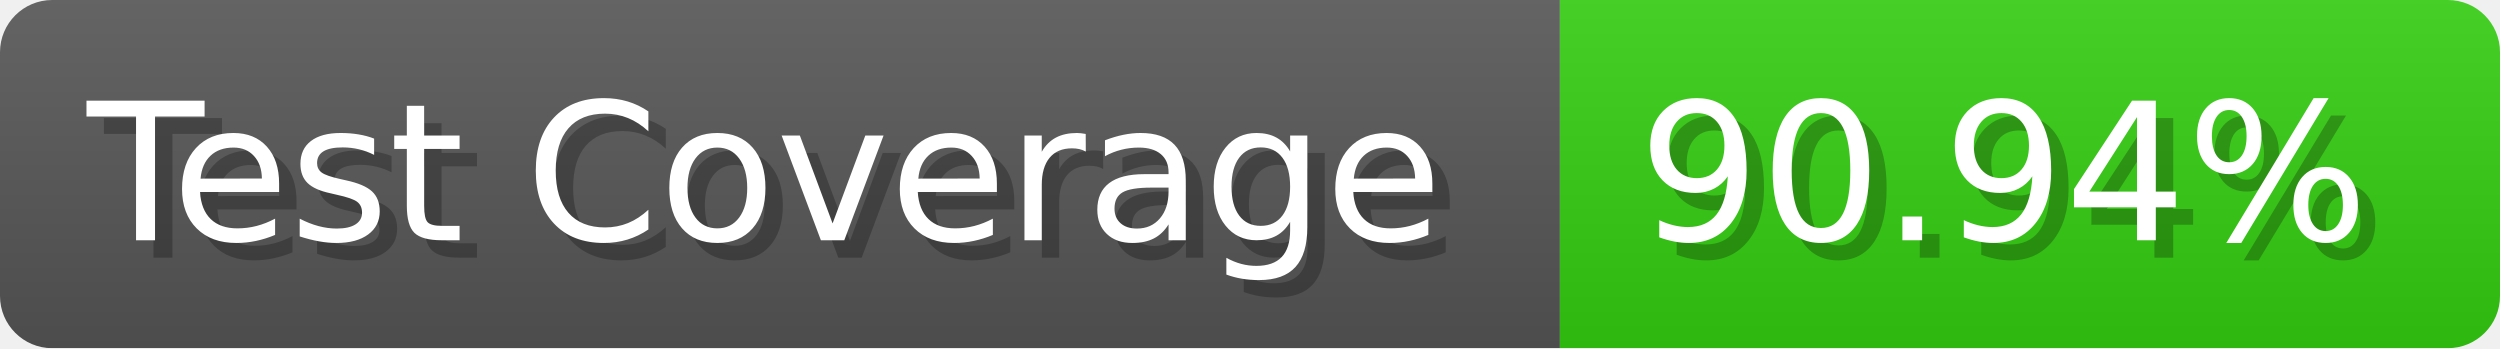
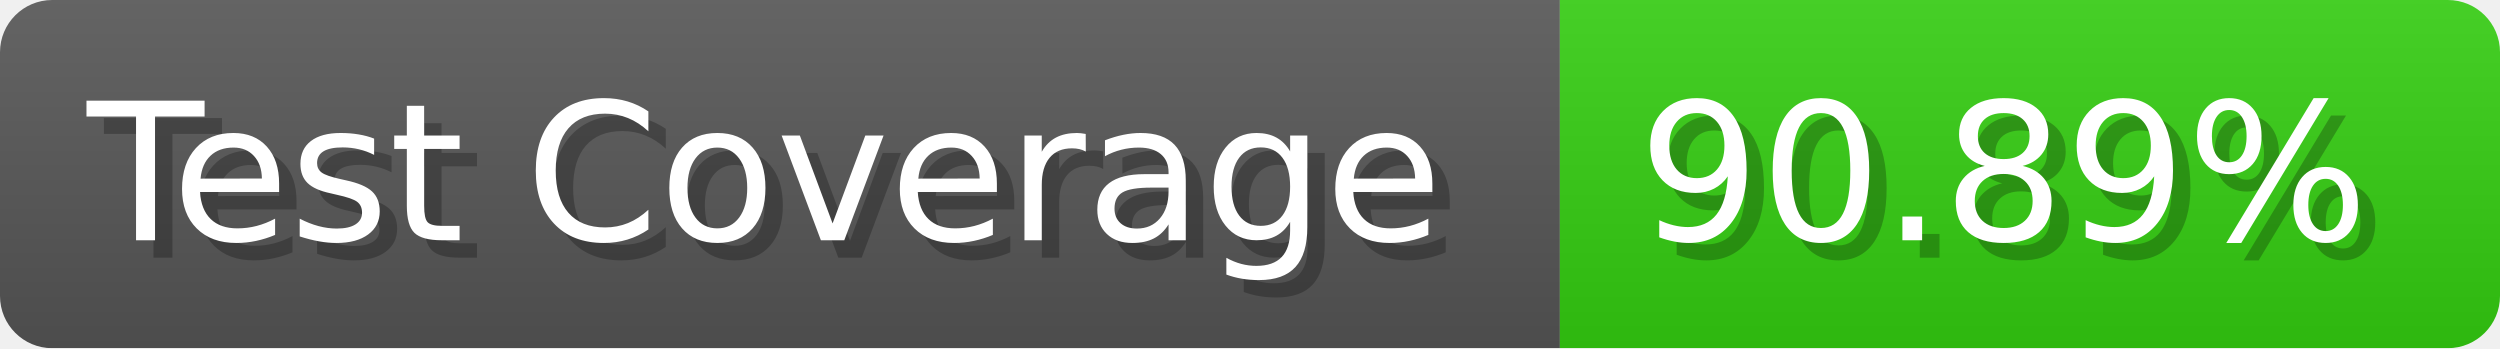
- <svg xmlns="http://www.w3.org/2000/svg" width="143.6" height="20" viewBox="0 0 1436 200" role="img" aria-label="Test Coverage: 90.94%">
+ <svg xmlns="http://www.w3.org/2000/svg" width="143.6" height="20" viewBox="0 0 1436 200" role="img" aria-label="Test Coverage: 90.89%">
  <linearGradient id="a" x2="0" y2="100%">
    <stop offset="0" stop-opacity=".1" stop-color="#EEE" />
    <stop offset="1" stop-opacity=".1" />
  </linearGradient>
  <mask id="m">
    <rect width="1436" height="200" rx="30" fill="#FFF" />
  </mask>
  <g mask="url(#m)">
    <rect width="896" height="200" fill="#555" />
    <rect width="540" height="200" fill="#3C1" x="896" />
    <rect width="1436" height="200" fill="url(#a)" />
  </g>
  <g aria-hidden="true" fill="#fff" text-anchor="start" font-family="Verdana,DejaVu Sans,sans-serif" font-size="110">
    <text x="60" y="148" textLength="796" fill="#000" opacity="0.25">Test Coverage</text>
    <text x="50" y="138" textLength="796">Test Coverage</text>
-     <text x="951" y="148" textLength="440" fill="#000" opacity="0.25">90.94%</text>
-     <text x="941" y="138" textLength="440">90.94%</text>
+     <text x="951" y="148" textLength="440" fill="#000" opacity="0.25">90.89%</text>
+     <text x="941" y="138" textLength="440">90.89%</text>
  </g>
</svg>
